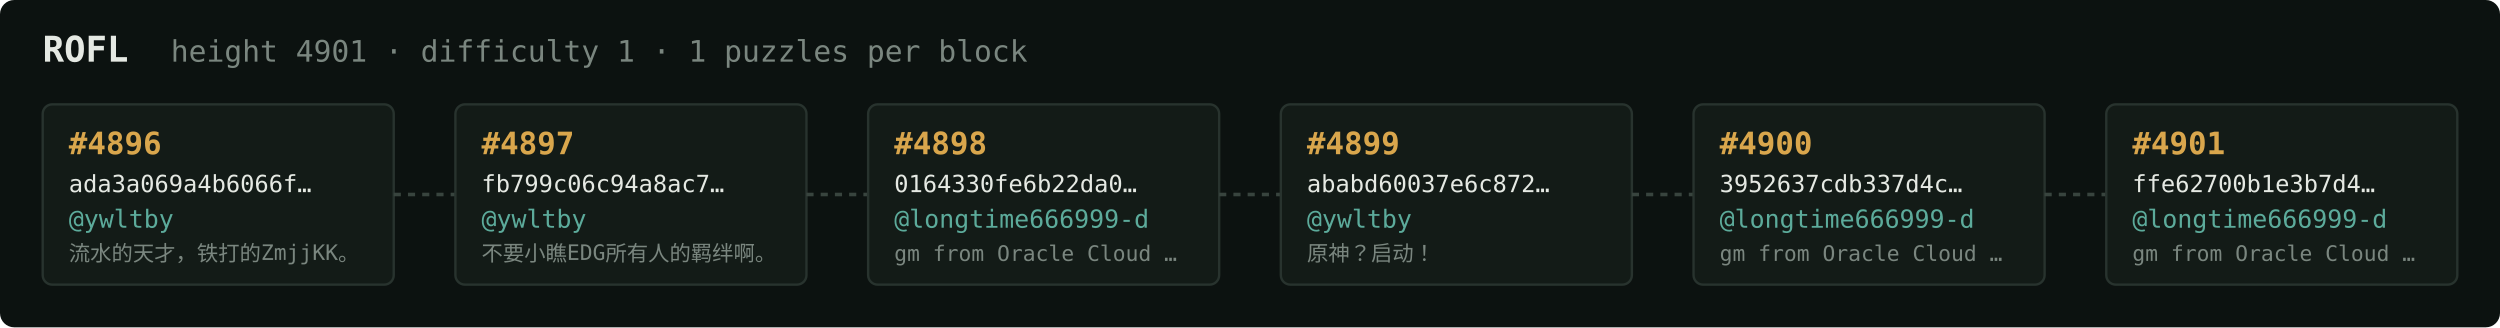
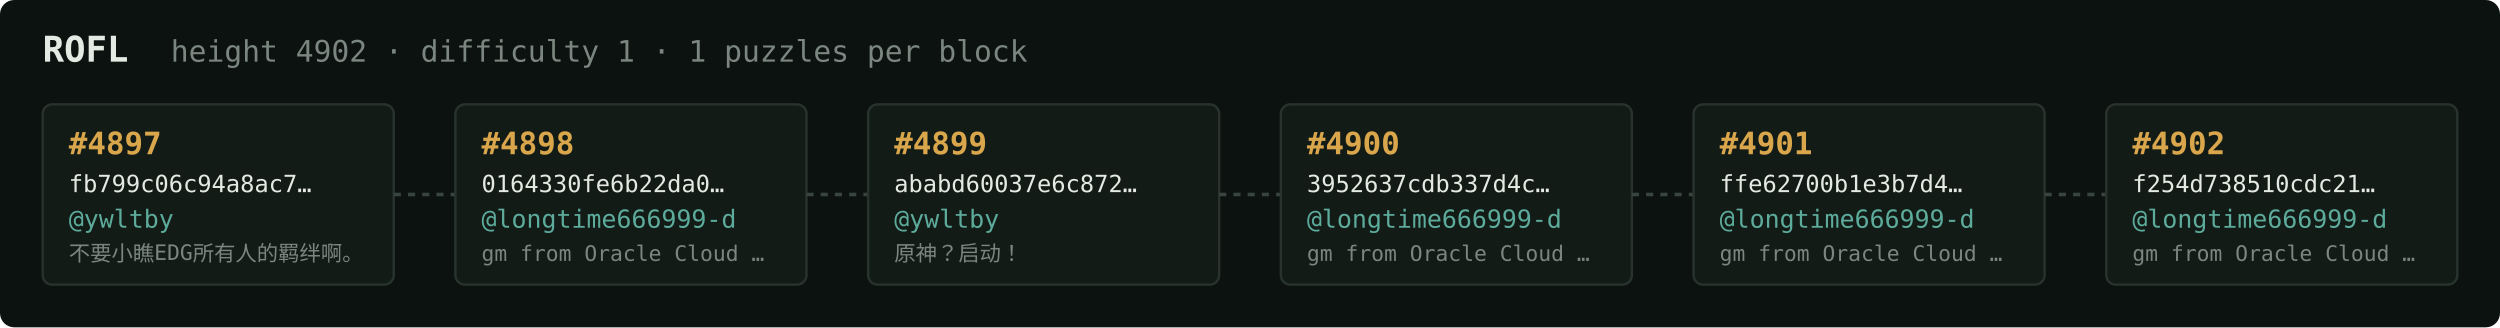
<svg xmlns="http://www.w3.org/2000/svg" width="1054" height="138" viewBox="0 0 1054 138" font-family="ui-monospace,SFMono-Regular,Menlo,monospace">
  <rect fill="#0c1210" width="1054" height="138" rx="6" />
  <text x="18" y="26" fill="#e5e9e3" font-size="15" font-weight="700">ROFL</text>
-   <text x="72" y="26" fill="#7a867f" font-size="12.5">height 4901 · difficulty 1 · 1 puzzles per block</text>
+   <text x="72" y="26" fill="#7a867f" font-size="12.5">height 4902 · difficulty 1 · 1 puzzles per block</text>
  <rect x="18" y="44" width="148" height="76" rx="4" fill="#131b17" stroke="#28332e" stroke-width="1" />
-   <text x="29" y="65" fill="#d9a64c" font-size="13" font-weight="700">#4896</text>
-   <text x="29" y="81" fill="#e5e9e3" font-size="10">ada3a069a4b6066f…</text>
+   <text x="29" y="65" fill="#d9a64c" font-size="13" font-weight="700">#4897</text>
+   <text x="29" y="81" fill="#e5e9e3" font-size="10">fb799c06c94a8ac7…</text>
  <text x="29" y="96" fill="#5cab9b" font-size="10.5">@ywltby</text>
-   <text x="29" y="110" fill="#7a867f" font-size="9">流水的天才，铁打的ZmjjKK。</text>
+   <text x="29" y="110" fill="#7a867f" font-size="9">不要小瞧EDG所有人的羁绊啊。</text>
  <line x1="166" y1="82.0" x2="192" y2="82.0" stroke="#38443e" stroke-width="1.5" stroke-dasharray="3 3" />
  <rect x="192" y="44" width="148" height="76" rx="4" fill="#131b17" stroke="#28332e" stroke-width="1" />
-   <text x="203" y="65" fill="#d9a64c" font-size="13" font-weight="700">#4897</text>
-   <text x="203" y="81" fill="#e5e9e3" font-size="10">fb799c06c94a8ac7…</text>
-   <text x="203" y="96" fill="#5cab9b" font-size="10.5">@ywltby</text>
-   <text x="203" y="110" fill="#7a867f" font-size="9">不要小瞧EDG所有人的羁绊啊。</text>
+   <text x="203" y="65" fill="#d9a64c" font-size="13" font-weight="700">#4898</text>
+   <text x="203" y="81" fill="#e5e9e3" font-size="10">0164330fe6b22da0…</text>
+   <text x="203" y="96" fill="#5cab9b" font-size="10.5">@longtime666999-d</text>
+   <text x="203" y="110" fill="#7a867f" font-size="9">gm from Oracle Cloud …</text>
  <line x1="340" y1="82.0" x2="366" y2="82.0" stroke="#38443e" stroke-width="1.5" stroke-dasharray="3 3" />
  <rect x="366" y="44" width="148" height="76" rx="4" fill="#131b17" stroke="#28332e" stroke-width="1" />
-   <text x="377" y="65" fill="#d9a64c" font-size="13" font-weight="700">#4898</text>
-   <text x="377" y="81" fill="#e5e9e3" font-size="10">0164330fe6b22da0…</text>
-   <text x="377" y="96" fill="#5cab9b" font-size="10.5">@longtime666999-d</text>
-   <text x="377" y="110" fill="#7a867f" font-size="9">gm from Oracle Cloud …</text>
+   <text x="377" y="65" fill="#d9a64c" font-size="13" font-weight="700">#4899</text>
+   <text x="377" y="81" fill="#e5e9e3" font-size="10">ababd60037e6c872…</text>
+   <text x="377" y="96" fill="#5cab9b" font-size="10.5">@ywltby</text>
+   <text x="377" y="110" fill="#7a867f" font-size="9">原神？启动！</text>
  <line x1="514" y1="82.0" x2="540" y2="82.0" stroke="#38443e" stroke-width="1.5" stroke-dasharray="3 3" />
  <rect x="540" y="44" width="148" height="76" rx="4" fill="#131b17" stroke="#28332e" stroke-width="1" />
-   <text x="551" y="65" fill="#d9a64c" font-size="13" font-weight="700">#4899</text>
-   <text x="551" y="81" fill="#e5e9e3" font-size="10">ababd60037e6c872…</text>
-   <text x="551" y="96" fill="#5cab9b" font-size="10.5">@ywltby</text>
-   <text x="551" y="110" fill="#7a867f" font-size="9">原神？启动！</text>
+   <text x="551" y="65" fill="#d9a64c" font-size="13" font-weight="700">#4900</text>
+   <text x="551" y="81" fill="#e5e9e3" font-size="10">3952637cdb337d4c…</text>
+   <text x="551" y="96" fill="#5cab9b" font-size="10.5">@longtime666999-d</text>
+   <text x="551" y="110" fill="#7a867f" font-size="9">gm from Oracle Cloud …</text>
  <line x1="688" y1="82.0" x2="714" y2="82.0" stroke="#38443e" stroke-width="1.5" stroke-dasharray="3 3" />
  <rect x="714" y="44" width="148" height="76" rx="4" fill="#131b17" stroke="#28332e" stroke-width="1" />
-   <text x="725" y="65" fill="#d9a64c" font-size="13" font-weight="700">#4900</text>
-   <text x="725" y="81" fill="#e5e9e3" font-size="10">3952637cdb337d4c…</text>
+   <text x="725" y="65" fill="#d9a64c" font-size="13" font-weight="700">#4901</text>
+   <text x="725" y="81" fill="#e5e9e3" font-size="10">ffe62700b1e3b7d4…</text>
  <text x="725" y="96" fill="#5cab9b" font-size="10.5">@longtime666999-d</text>
  <text x="725" y="110" fill="#7a867f" font-size="9">gm from Oracle Cloud …</text>
  <line x1="862" y1="82.0" x2="888" y2="82.0" stroke="#38443e" stroke-width="1.5" stroke-dasharray="3 3" />
  <rect x="888" y="44" width="148" height="76" rx="4" fill="#131b17" stroke="#28332e" stroke-width="1" />
-   <text x="899" y="65" fill="#d9a64c" font-size="13" font-weight="700">#4901</text>
-   <text x="899" y="81" fill="#e5e9e3" font-size="10">ffe62700b1e3b7d4…</text>
+   <text x="899" y="65" fill="#d9a64c" font-size="13" font-weight="700">#4902</text>
+   <text x="899" y="81" fill="#e5e9e3" font-size="10">f254d738510cdc21…</text>
  <text x="899" y="96" fill="#5cab9b" font-size="10.5">@longtime666999-d</text>
  <text x="899" y="110" fill="#7a867f" font-size="9">gm from Oracle Cloud …</text>
</svg>
